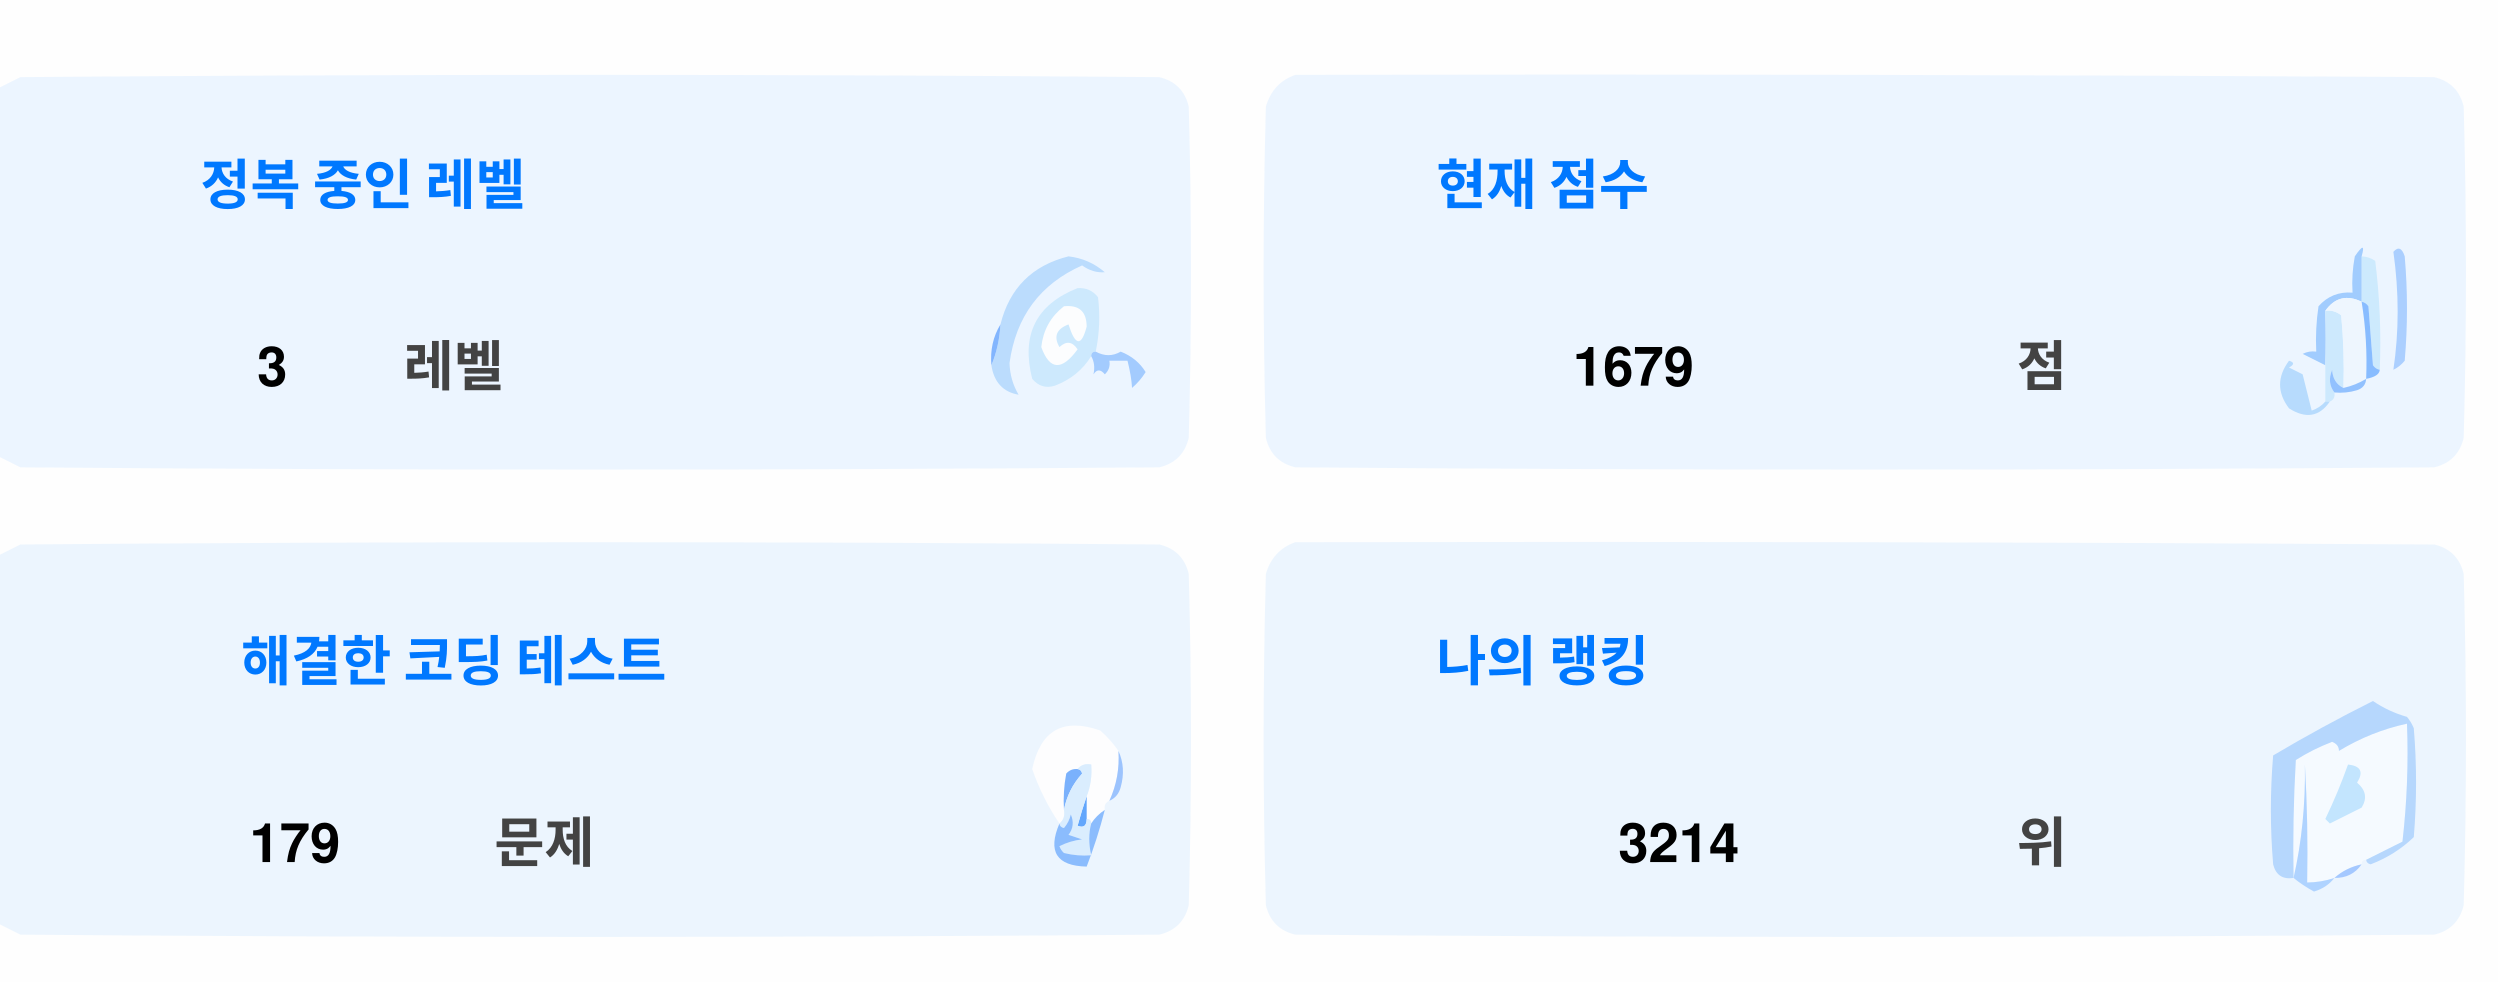
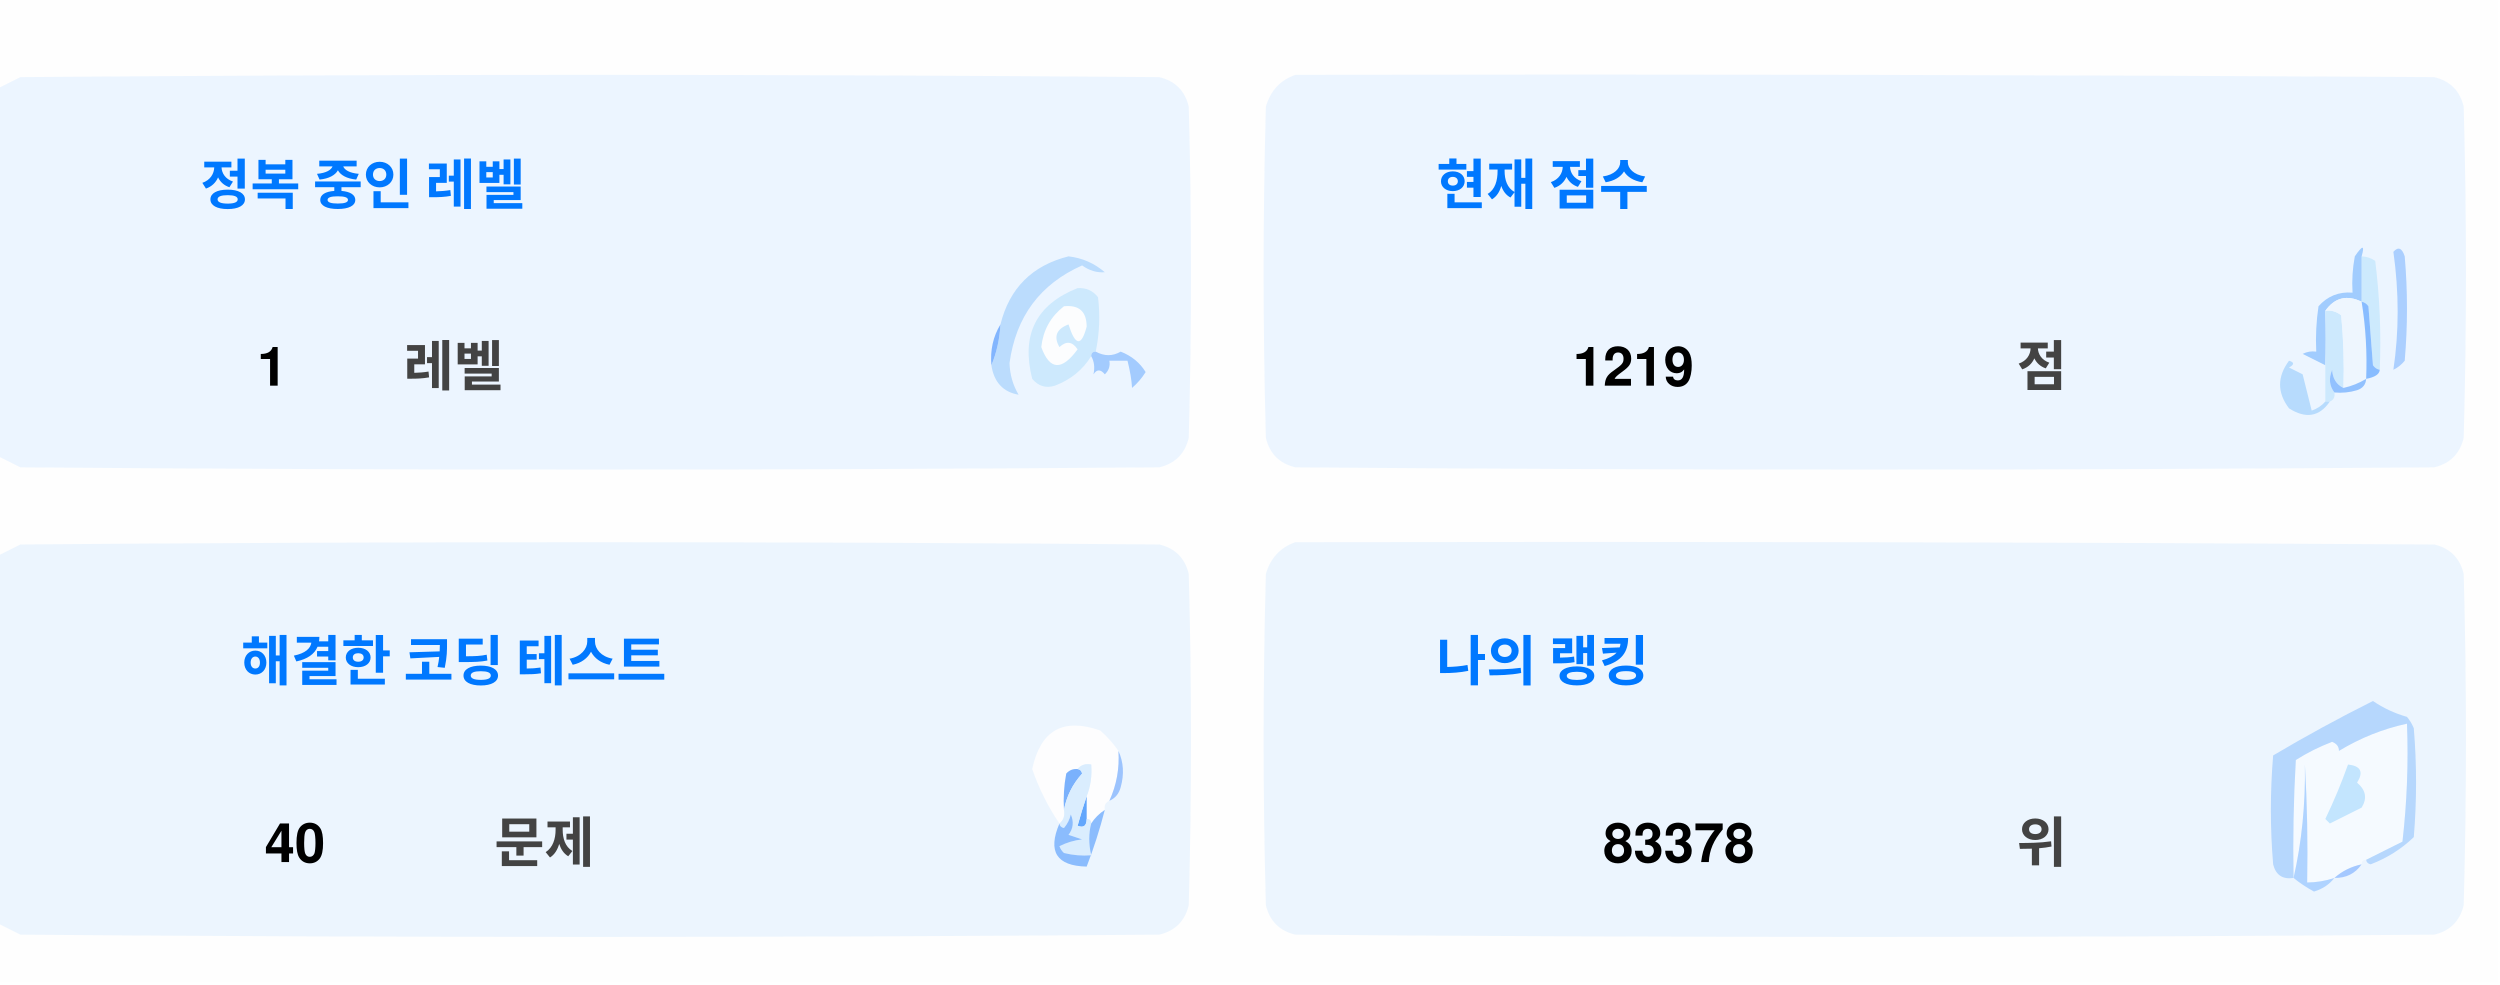
<svg xmlns="http://www.w3.org/2000/svg" version="1.1" width="551px" height="217px" style="shape-rendering:geometricPrecision; text-rendering:geometricPrecision; image-rendering:optimizeQuality; fill-rule:evenodd; clip-rule:evenodd">
  <style>.title {fill: #434343;font-size: 1rem;line-height: 1.5rem;font-weight: bold;font-family: -apple-system, BlinkMacSystemFont, Segoe UI, Helvetica, Arial, sans-serif, Apple Color Emoji, Segoe UI Emoji;}.desc {fill: #434343;font-size: 2.5rem;font-weight: bold;line-height: 1.5rem;font-family: -apple-system, BlinkMacSystemFont, Segoe UI, Helvetica, Arial, sans-serif, Apple Color Emoji, Segoe UI Emoji;}.desc-2 {fill: #434343;font-size: 1rem;font-weight: bold;line-height: 1.5rem;font-family: -apple-system, BlinkMacSystemFont, Segoe UI, Helvetica, Arial, sans-serif, Apple Color Emoji, Segoe UI Emoji;}.text, .desc {animation: twinkling 4s ease-in-out infinite;}@keyframes twinkling {40% { opacity: 1; }50% { opacity: 0.5; }60% { opacity: 1; }70% { opacity: 0.5; }80% { opacity: 1; }}</style>
  <g>
    <path style="opacity:1" fill="#fefefe" d="M -0.5,-0.5 C 183.167,-0.5 366.833,-0.5 550.5,-0.5C 550.5,71.833 550.5,144.167 550.5,216.5C 366.833,216.5 183.167,216.5 -0.5,216.5C -0.5,212.167 -0.5,207.833 -0.5,203.5C 1.14,204.32 2.807,205.153 4.5,206C 88.167,206.667 171.833,206.667 255.5,206C 259,205.167 261.167,203 262,199.5C 262.667,175.167 262.667,150.833 262,126.5C 261.167,123 259,120.833 255.5,120C 171.833,119.333 88.167,119.333 4.5,120C 2.807,120.847 1.14,121.68 -0.5,122.5C -0.5,115.167 -0.5,107.833 -0.5,100.5C 1.14,101.32 2.807,102.153 4.5,103C 88.167,103.667 171.833,103.667 255.5,103C 259,102.167 261.167,100 262,96.5C 262.667,72.167 262.667,47.833 262,23.5C 261.167,20 259,17.833 255.5,17C 171.833,16.333 88.167,16.333 4.5,17C 2.807,17.847 1.14,18.68 -0.5,19.5C -0.5,12.833 -0.5,6.167 -0.5,-0.5 Z" />
  </g>
  <g>
    <path style="opacity:1" fill="#ecf5ff" d="M -0.5,100.5 C -0.5,73.5 -0.5,46.5 -0.5,19.5C 1.14,18.68 2.807,17.847 4.5,17C 88.167,16.333 171.833,16.333 255.5,17C 259,17.833 261.167,20 262,23.5C 262.667,47.833 262.667,72.167 262,96.5C 261.167,100 259,102.167 255.5,103C 171.833,103.667 88.167,103.667 4.5,103C 2.807,102.153 1.14,101.32 -0.5,100.5 Z" />
  </g>
  <g>
    <path style="opacity:1" fill="#ecf5ff" d="M 285.5,16.5 C 369.167,16.333 452.834,16.5 536.5,17C 540,17.833 542.167,20 543,23.5C 543.667,47.833 543.667,72.167 543,96.5C 542.167,100 540,102.167 536.5,103C 452.833,103.667 369.167,103.667 285.5,103C 282,102.167 279.833,100 279,96.5C 278.333,72.167 278.333,47.833 279,23.5C 280.018,19.985 282.185,17.652 285.5,16.5 Z" />
  </g>
  <g>
    <path style="opacity:1" fill="#cdeafd" d="M 520.5,56.5 C 521.583,56.539 522.583,56.873 523.5,57.5C 524.498,65.472 524.831,73.472 524.5,81.5C 523.883,81.389 523.383,81.056 523,80.5C 522.667,76.167 522.333,71.833 522,67.5C 521.617,66.944 521.117,66.611 520.5,66.5C 520.5,63.167 520.5,59.833 520.5,56.5 Z" />
  </g>
  <g>
    <path style="opacity:1" fill="#abcfff" d="M 527.5,55.5 C 528.566,54.308 529.399,54.641 530,56.5C 530.667,64.167 530.667,71.833 530,79.5C 529.311,80.357 528.478,81.023 527.5,81.5C 528.758,73.08 528.758,64.414 527.5,55.5 Z" />
  </g>
  <g>
    <path style="opacity:1" fill="#bbdcfd" d="M 218.5,80.5 C 219.657,77.727 220.324,74.727 220.5,71.5C 222.49,63.51 227.49,58.51 235.5,56.5C 238.528,56.847 241.194,58.014 243.5,60C 241.744,60.141 240.078,59.641 238.5,58.5C 229.247,62.607 223.914,69.773 222.5,80C 222.565,82.526 223.232,84.859 224.5,87C 221.07,86.397 219.07,84.231 218.5,80.5 Z" />
  </g>
  <g>
    <path style="opacity:1" fill="#cde9fd" d="M 241.5,77.5 C 240.833,77.5 240.5,77.833 240.5,78.5C 238.628,81.529 235.961,83.695 232.5,85C 230.536,85.624 228.869,85.124 227.5,83.5C 225.021,73.791 228.354,67.124 237.5,63.5C 239.374,63.39 240.874,64.056 242,65.5C 242.497,69.524 242.331,73.524 241.5,77.5 Z" />
  </g>
  <g>
    <path style="opacity:1" fill="#fcfdfe" d="M 234.5,67.5 C 237.826,67.162 239.493,68.662 239.5,72C 238.334,76.434 237,76.267 235.5,71.5C 232.832,72.515 232.166,74.182 233.5,76.5C 235.017,75.089 236.351,75.256 237.5,77C 234.006,81.771 231.34,81.605 229.5,76.5C 229.904,72.771 231.571,69.771 234.5,67.5 Z" />
  </g>
  <g>
    <path style="opacity:1" fill="#a1ccfe" d="M 520.5,56.5 C 520.5,59.833 520.5,63.167 520.5,66.5C 517.238,64.922 514.572,65.589 512.5,68.5C 512.617,72.81 512.617,76.81 512.5,80.5C 510.86,79.68 509.193,78.847 507.5,78C 508.448,77.517 509.448,77.35 510.5,77.5C 510.335,74.15 510.502,70.817 511,67.5C 512.995,65.253 515.495,64.253 518.5,64.5C 518.336,61.813 518.503,59.146 519,56.5C 520.731,53.969 521.231,53.969 520.5,56.5 Z" />
  </g>
  <g>
    <path style="opacity:1" fill="#cde9fd" d="M 512.5,68.5 C 513.822,68.33 514.989,68.663 516,69.5C 516.499,74.823 516.666,80.156 516.5,85.5C 514.955,84.77 514.122,83.437 514,81.5C 513.22,83.387 513.387,85.054 514.5,86.5C 514.672,87.492 514.338,88.158 513.5,88.5C 513.167,88.5 512.833,88.5 512.5,88.5C 512.5,85.833 512.5,83.167 512.5,80.5C 512.617,76.81 512.617,72.81 512.5,68.5 Z" />
  </g>
  <g>
    <path style="opacity:1" fill="#eef6fe" d="M 520.5,66.5 C 521.407,72.106 521.74,77.773 521.5,83.5C 519.95,84.441 518.284,85.108 516.5,85.5C 516.666,80.156 516.499,74.823 516,69.5C 514.989,68.663 513.822,68.33 512.5,68.5C 514.572,65.589 517.238,64.922 520.5,66.5 Z" />
  </g>
  <g>
    <path style="opacity:1" fill="#88bcff" d="M 520.5,66.5 C 521.117,66.611 521.617,66.944 522,67.5C 522.333,71.833 522.667,76.167 523,80.5C 523.383,81.056 523.883,81.389 524.5,81.5C 524.445,82.469 523.445,83.136 521.5,83.5C 521.74,77.773 521.407,72.106 520.5,66.5 Z" />
  </g>
  <g>
    <path style="opacity:1" fill="#82b5fe" d="M 220.5,71.5 C 220.324,74.727 219.657,77.727 218.5,80.5C 218.215,77.171 218.882,74.171 220.5,71.5 Z" />
  </g>
  <g>
    <path style="opacity:1" fill="#a3cbfe" d="M 240.5,78.5 C 240.5,77.833 240.833,77.5 241.5,77.5C 243.391,78.536 245.224,78.536 247,77.5C 249.391,78.429 251.225,79.929 252.5,82C 251.681,83.319 250.681,84.486 249.5,85.5C 249.409,83.777 249.075,81.777 248.5,79.5C 247.167,79.5 245.833,79.5 244.5,79.5C 244.719,80.675 244.386,81.675 243.5,82.5C 242.575,81.359 241.741,81.359 241,82.5C 241.331,80.981 241.164,79.648 240.5,78.5 Z" />
  </g>
  <g>
    <path style="opacity:1" fill="#b7dbfd" d="M 512.5,88.5 C 512.833,88.5 513.167,88.5 513.5,88.5C 511.199,91.857 508.199,92.357 504.5,90C 501.872,86.535 501.872,83.035 504.5,79.5C 505.696,79.846 505.696,80.346 504.5,81C 505.5,81.5 506.5,82 507.5,82.5C 508.167,85.167 508.833,87.833 509.5,90.5C 510.739,90.058 511.739,89.391 512.5,88.5 Z" />
  </g>
  <g>
    <path style="opacity:1" fill="#92c1fe" d="M 516.5,85.5 C 518.284,85.108 519.95,84.441 521.5,83.5C 521.423,84.75 520.756,85.583 519.5,86C 517.866,86.493 516.199,86.66 514.5,86.5C 513.387,85.054 513.22,83.387 514,81.5C 514.122,83.437 514.955,84.77 516.5,85.5 Z" />
  </g>
  <g>
    <path style="opacity:1" fill="#ecf5fe" d="M -0.5,203.5 C -0.5,176.5 -0.5,149.5 -0.5,122.5C 1.14,121.68 2.807,120.847 4.5,120C 88.167,119.333 171.833,119.333 255.5,120C 259,120.833 261.167,123 262,126.5C 262.667,150.833 262.667,175.167 262,199.5C 261.167,203 259,205.167 255.5,206C 171.833,206.667 88.167,206.667 4.5,206C 2.807,205.153 1.14,204.32 -0.5,203.5 Z" />
  </g>
  <g>
    <path style="opacity:1" fill="#ecf5fe" d="M 285.5,119.5 C 369.167,119.333 452.834,119.5 536.5,120C 540,120.833 542.167,123 543,126.5C 543.667,150.833 543.667,175.167 543,199.5C 542.167,203 540,205.167 536.5,206C 452.833,206.667 369.167,206.667 285.5,206C 282,205.167 279.833,203 279,199.5C 278.333,175.167 278.333,150.833 279,126.5C 280.018,122.985 282.185,120.652 285.5,119.5 Z" />
  </g>
  <g>
    <path style="opacity:1" fill="#fdfdfe" d="M 246.5,165.5 C 246.758,169.367 246.092,173.034 244.5,176.5C 243.662,176.842 243.328,177.508 243.5,178.5C 242.272,179.306 241.272,180.306 240.5,181.5C 240.5,180.833 240.167,180.5 239.5,180.5C 239.5,178.833 239.5,177.167 239.5,175.5C 240.369,173.283 240.702,170.95 240.5,168.5C 239.209,168.263 238.209,168.596 237.5,169.5C 236.504,169.414 235.671,169.748 235,170.5C 234.503,173.146 234.336,175.813 234.5,178.5C 234.737,179.791 234.404,180.791 233.5,181.5C 230.986,177.806 228.986,173.806 227.5,169.5C 229.309,160.957 234.309,158.124 242.5,161C 244.07,162.397 245.404,163.897 246.5,165.5 Z" />
  </g>
  <g>
    <path style="opacity:1" fill="#f5faff" d="M 521.5,189.5 C 520.833,189.5 520.5,189.833 520.5,190.5C 518.181,190.992 516.181,191.992 514.5,193.5C 512.565,194.15 510.565,194.483 508.5,194.5C 508.666,185.827 508.5,177.16 508,168.5C 508.141,177.227 507.308,185.56 505.5,193.5C 505.334,184.827 505.5,176.16 506,167.5C 508.527,165.903 511.194,164.57 514,163.5C 515.011,163.892 515.511,164.559 515.5,165.5C 520.21,162.641 525.21,160.641 530.5,159.5C 530.831,168.192 530.498,176.859 529.5,185.5C 526.807,186.847 524.14,188.18 521.5,189.5 Z" />
  </g>
  <g>
    <path style="opacity:1" fill="#b6d7fd" d="M 521.5,189.5 C 524.14,188.18 526.807,186.847 529.5,185.5C 530.498,176.859 530.831,168.192 530.5,159.5C 525.21,160.641 520.21,162.641 515.5,165.5C 515.511,164.559 515.011,163.892 514,163.5C 511.194,164.57 508.527,165.903 506,167.5C 505.5,176.16 505.334,184.827 505.5,193.5C 503.089,193.863 501.589,192.863 501,190.5C 500.333,182.5 500.333,174.5 501,166.5C 508.173,162.246 515.507,158.246 523,154.5C 525.304,156.068 527.804,157.235 530.5,158C 531.126,158.75 531.626,159.584 532,160.5C 532.667,168.5 532.667,176.5 532,184.5C 529.292,187.111 526.125,189.111 522.5,190.5C 521.893,190.376 521.56,190.043 521.5,189.5 Z" />
  </g>
  <g>
    <path style="opacity:1" fill="#c3e5fe" d="M 517.5,168.5 C 520.317,168.801 520.984,170.134 519.5,172.5C 521.439,174.122 521.772,175.956 520.5,178C 518.167,179.167 515.833,180.333 513.5,181.5C 513.167,181.167 512.833,180.833 512.5,180.5C 514.414,176.515 516.081,172.515 517.5,168.5 Z" />
  </g>
  <g>
    <path style="opacity:1" fill="#7ab1fc" d="M 237.5,169.5 C 238.043,169.56 238.376,169.893 238.5,170.5C 236.395,172.836 235.062,175.503 234.5,178.5C 234.336,175.813 234.503,173.146 235,170.5C 235.671,169.748 236.504,169.414 237.5,169.5 Z" />
  </g>
  <g>
    <path style="opacity:1" fill="#afd3ff" d="M 514.5,193.5 C 513.378,194.947 511.878,195.947 510,196.5C 508.348,195.601 506.848,194.601 505.5,193.5C 507.308,185.56 508.141,177.227 508,168.5C 508.5,177.16 508.666,185.827 508.5,194.5C 510.565,194.483 512.565,194.15 514.5,193.5 Z" />
  </g>
  <g>
    <path style="opacity:1" fill="#9cc3fd" d="M 246.5,165.5 C 247.634,167.966 247.801,170.633 247,173.5C 246.623,174.942 245.79,175.942 244.5,176.5C 246.092,173.034 246.758,169.367 246.5,165.5 Z" />
  </g>
  <g>
    <path style="opacity:1" fill="#62a6fc" d="M 239.5,175.5 C 239.5,177.167 239.5,178.833 239.5,180.5C 239.483,182.028 238.816,182.528 237.5,182C 238.117,179.723 238.784,177.556 239.5,175.5 Z" />
  </g>
  <g>
    <path style="opacity:1" fill="#daedfe" d="M 237.5,169.5 C 238.209,168.596 239.209,168.263 240.5,168.5C 240.702,170.95 240.369,173.283 239.5,175.5C 238.784,177.556 238.117,179.723 237.5,182C 238.816,182.528 239.483,182.028 239.5,180.5C 240.167,180.5 240.5,180.833 240.5,181.5C 239.918,183.669 239.918,186.002 240.5,188.5C 238.473,188.662 236.473,188.495 234.5,188C 234.043,187.586 233.709,187.086 233.5,186.5C 235.078,185.702 236.744,185.202 238.5,185C 237.5,184.667 236.5,184.333 235.5,184C 236.554,182.612 236.72,181.112 236,179.5C 235.751,180.624 235.251,181.624 234.5,182.5C 233.893,182.376 233.56,182.043 233.5,181.5C 234.404,180.791 234.737,179.791 234.5,178.5C 235.062,175.503 236.395,172.836 238.5,170.5C 238.376,169.893 238.043,169.56 237.5,169.5 Z" />
  </g>
  <g>
    <path style="opacity:1" fill="#8bbcfd" d="M 243.5,178.5 C 242.395,182.803 241.062,186.969 239.5,191C 232.857,190.847 230.857,187.68 233.5,181.5C 233.56,182.043 233.893,182.376 234.5,182.5C 235.251,181.624 235.751,180.624 236,179.5C 236.72,181.112 236.554,182.612 235.5,184C 236.5,184.333 237.5,184.667 238.5,185C 236.744,185.202 235.078,185.702 233.5,186.5C 233.709,187.086 234.043,187.586 234.5,188C 236.473,188.495 238.473,188.662 240.5,188.5C 239.918,186.002 239.918,183.669 240.5,181.5C 241.272,180.306 242.272,179.306 243.5,178.5 Z" />
  </g>
  <g>
    <path style="opacity:1" fill="#a4c8ff" d="M 520.5,190.5 C 519.089,192.539 517.089,193.539 514.5,193.5C 516.181,191.992 518.181,190.992 520.5,190.5 Z" />
  </g>
  <text text-anchor="middle" x="80" y="45" class="title" style="fill:#0078ff;" stroke="#none" stroke-width="1">정복 중인 레벨</text>
-   <text text-anchor="middle" x="60" y="85" class="desc" style="fill:#000000;" stroke="#none" stroke-width="1">3</text>
+   <text text-anchor="middle" x="60" y="85" class="desc" style="fill:#000000;" stroke="#none" stroke-width="1">1</text>
  <text text-anchor="middle" x="100" y="85" class="desc-2" style="fill:#434343;" stroke="#none" stroke-width="1">레벨</text>
  <text text-anchor="middle" x="340" y="45" class="title" style="fill:#0078ff;" stroke="#none" stroke-width="1">현재 점수</text>
-   <text text-anchor="middle" x="360" y="85" class="desc" style="fill:#000000;" stroke="#none" stroke-width="1">1679</text>
+   <text text-anchor="middle" x="360" y="85" class="desc" style="fill:#000000;" stroke="#none" stroke-width="1">1219</text>
  <text text-anchor="middle" x="450" y="85" class="desc-2" style="fill:#434343;" stroke="#none" stroke-width="1">점</text>
  <text text-anchor="middle" x="100" y="150" class="title" style="fill:#0078ff;" stroke="#none" stroke-width="1">해결한 코딩 테스트</text>
-   <text text-anchor="middle" x="65" y="190" class="desc" style="fill:#000000;" stroke="#none" stroke-width="1">179</text>
+   <text text-anchor="middle" x="65" y="190" class="desc" style="fill:#000000;" stroke="#none" stroke-width="1">40</text>
  <text text-anchor="middle" x="120" y="190" class="desc-2" style="fill:#434343;" stroke="#none" stroke-width="1">문제</text>
  <text text-anchor="middle" x="340" y="150" class="title" style="fill:#0078ff;" stroke="#none" stroke-width="1">나의 랭킹</text>
-   <text text-anchor="middle" x="370" y="190" class="desc" style="fill:#000000;" stroke="#none" stroke-width="1">3214</text>
+   <text text-anchor="middle" x="370" y="190" class="desc" style="fill:#000000;" stroke="#none" stroke-width="1">83378</text>
  <text text-anchor="middle" x="450" y="190" class="desc-2" style="fill:#434343;" stroke="#none" stroke-width="1">위</text>
</svg>
